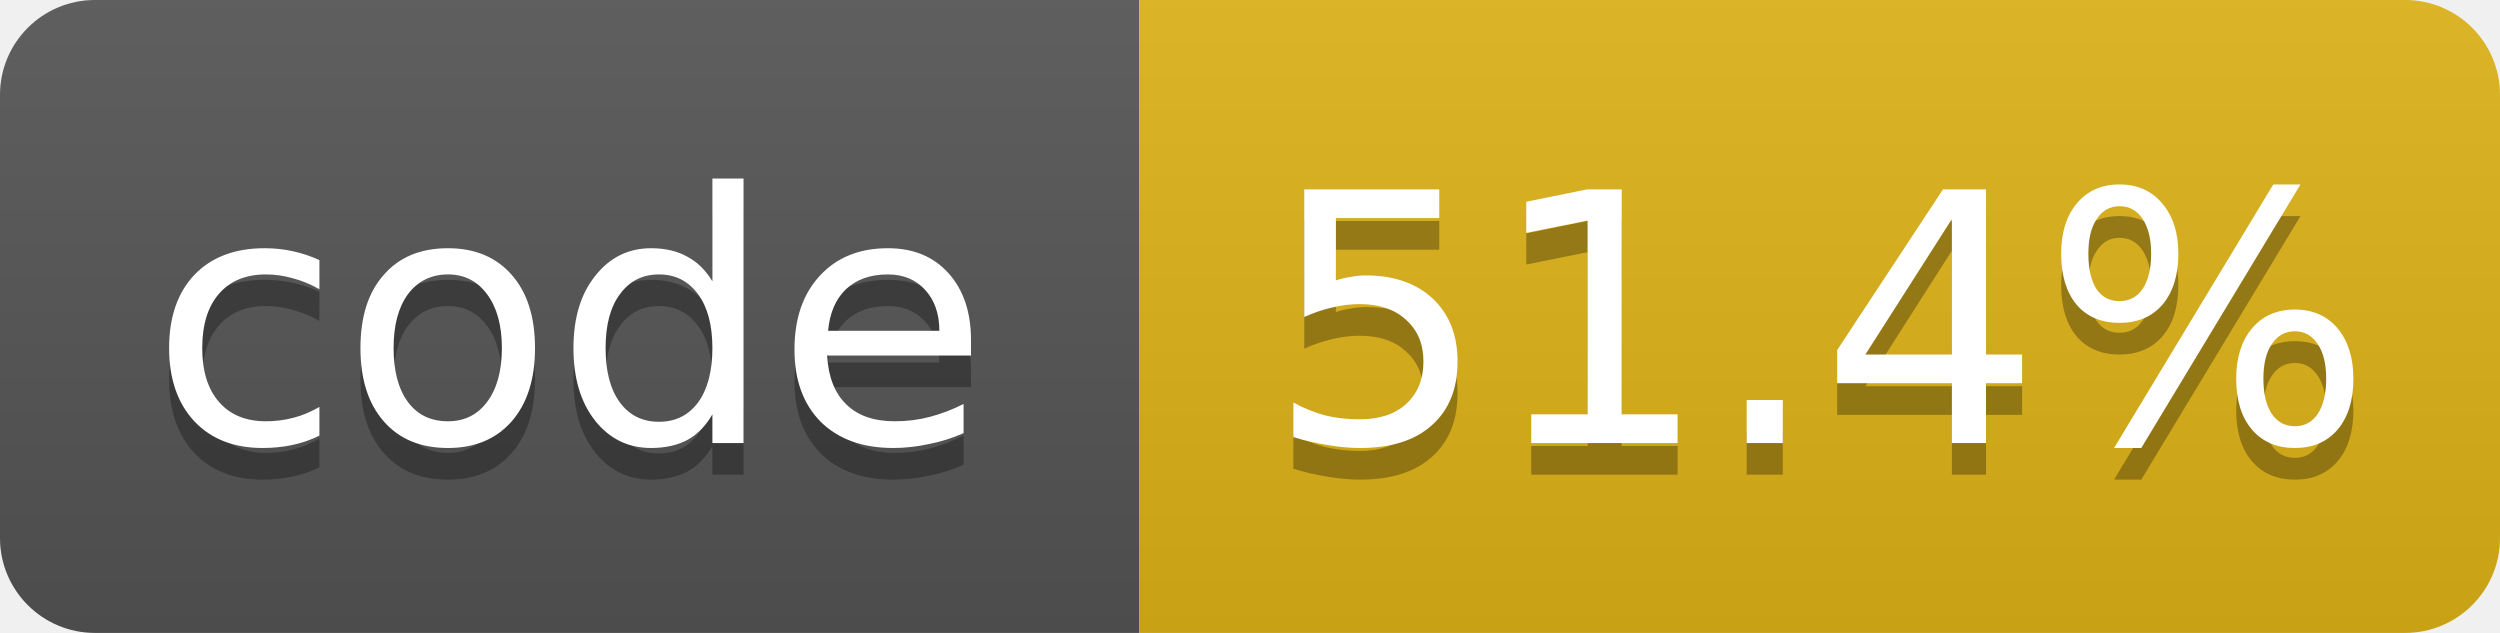
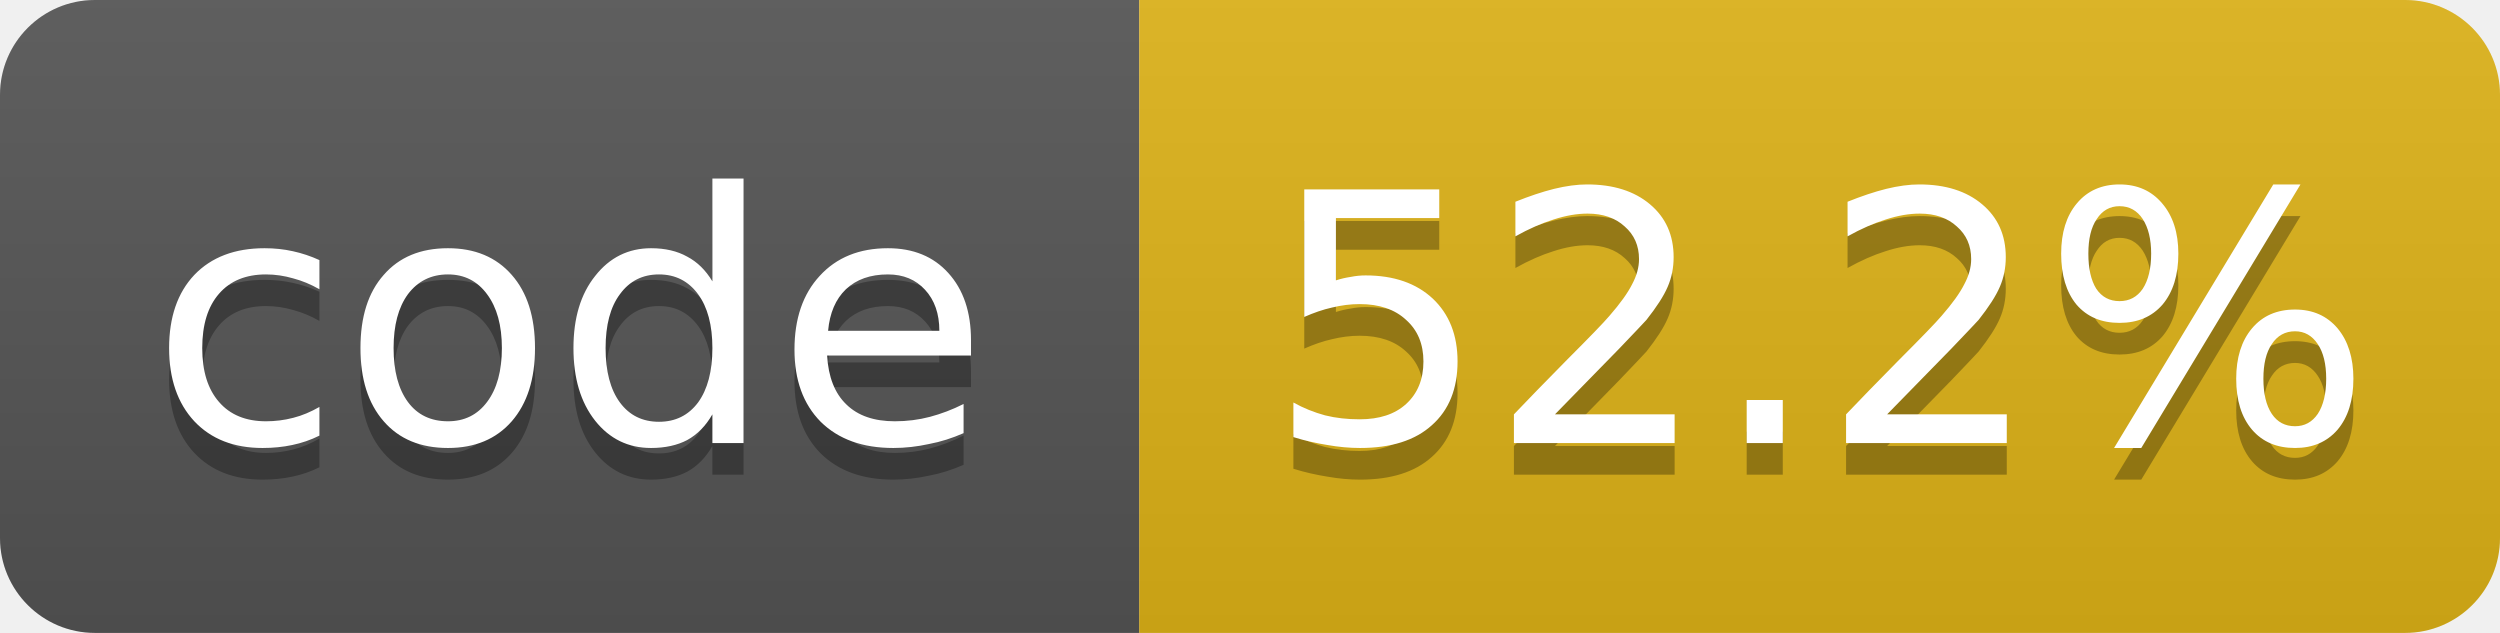
- <svg xmlns="http://www.w3.org/2000/svg" width="79" height="20" role="img" aria-label="code: 51.4%">
+ <svg xmlns="http://www.w3.org/2000/svg" width="79" height="20" role="img" aria-label="code: 52.2%">
  <linearGradient id="s" x2="0" y2="100%">
    <stop offset="0" stop-color="#bbb" stop-opacity=".1" />
    <stop offset="1" stop-opacity=".1" />
  </linearGradient>
  <clipPath id="r">
    <rect width="79" height="20" rx="3" fill="#fff" />
  </clipPath>
  <g clip-path="url(#r)">
    <rect width="36" height="20" fill="#555" />
    <rect x="36" width="43" height="20" fill="#dfb317" />
    <rect width="79" height="20" fill="url(#s)" />
  </g>
  <g fill="#fff" text-anchor="middle" font-family="Verdana,Geneva,DejaVu Sans,sans-serif" font-size="11">
    <text x="18.0" y="15" fill="#010101" fill-opacity=".3">code</text>
    <text x="18.0" y="14">code</text>
-     <text x="57.5" y="15" fill="#010101" fill-opacity=".3">51.4%</text>
-     <text x="57.5" y="14">51.4%</text>
+     <text x="57.5" y="15" fill="#010101" fill-opacity=".3">52.2%</text>
+     <text x="57.5" y="14">52.2%</text>
  </g>
</svg>
